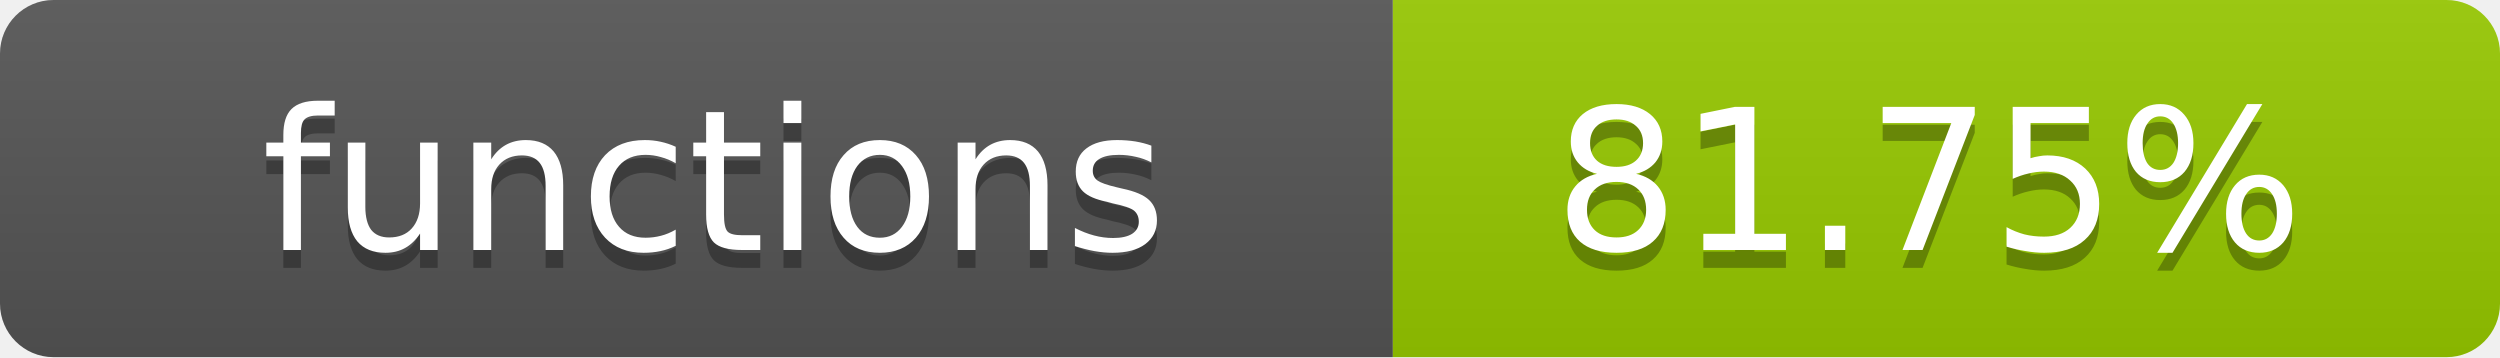
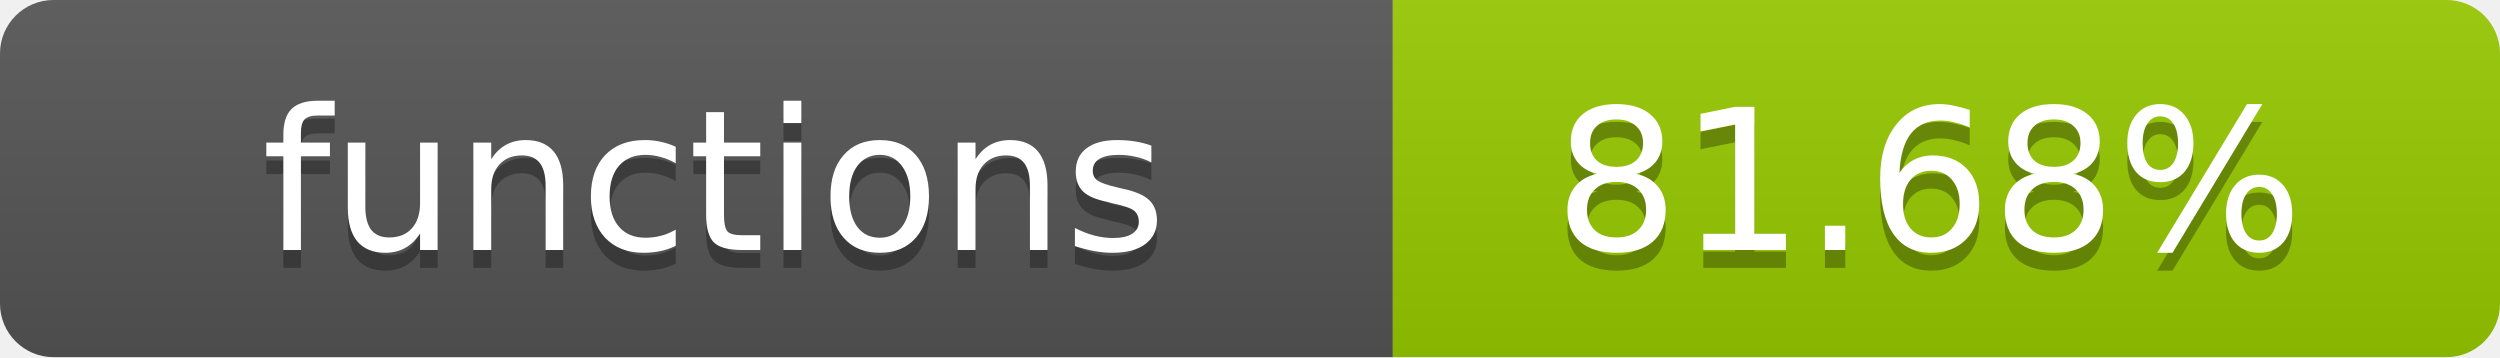
- <svg xmlns="http://www.w3.org/2000/svg" width="140" height="20" role="img" aria-label="functions: 81.75%">
+ <svg xmlns="http://www.w3.org/2000/svg" width="140" height="20" role="img" aria-label="functions: 81.68%">
  <linearGradient id="s" x2="0" y2="100%">
    <stop offset="0" stop-color="#bbb" stop-opacity=".1" />
    <stop offset="1" stop-opacity=".1" />
  </linearGradient>
  <clipPath id="r">
    <rect width="140" height="20" rx="3" fill="#fff" />
  </clipPath>
  <g clip-path="url(#r)">
    <rect width="78" height="20" fill="#555" />
    <rect x="78" width="62" height="20" fill="#97CA00" />
    <rect width="140" height="20" fill="url(#s)" />
  </g>
  <g fill="#fff" text-anchor="middle" font-family="Verdana,Geneva,DejaVu Sans,sans-serif" text-rendering="geometricPrecision" font-size="11">
    <text x="40" y="15" fill="#010101" fill-opacity=".3">functions</text>
    <text x="40" y="14">functions</text>
-     <text x="108" y="15" fill="#010101" fill-opacity=".3">81.75%</text>
-     <text x="108" y="14">81.75%</text>
+     <text x="108" y="15" fill="#010101" fill-opacity=".3">81.68%</text>
+     <text x="108" y="14">81.68%</text>
  </g>
</svg>
